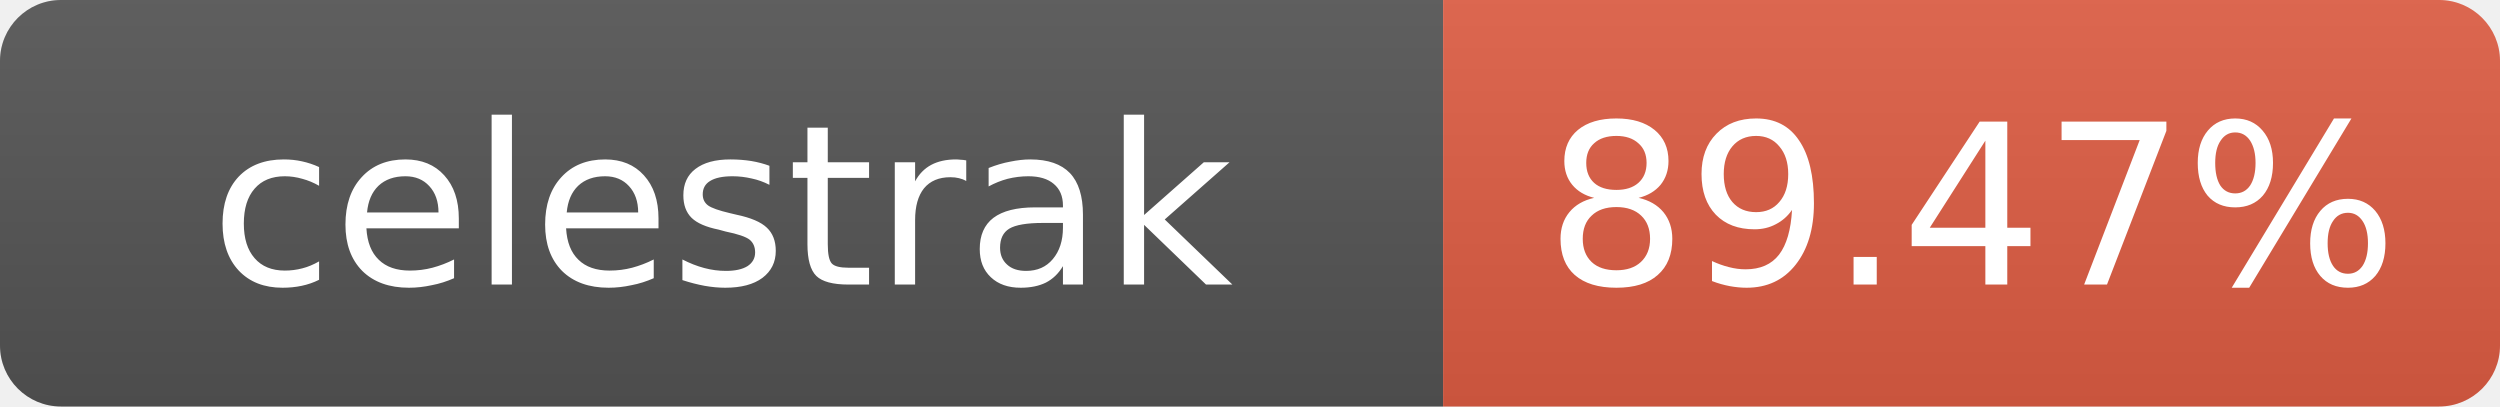
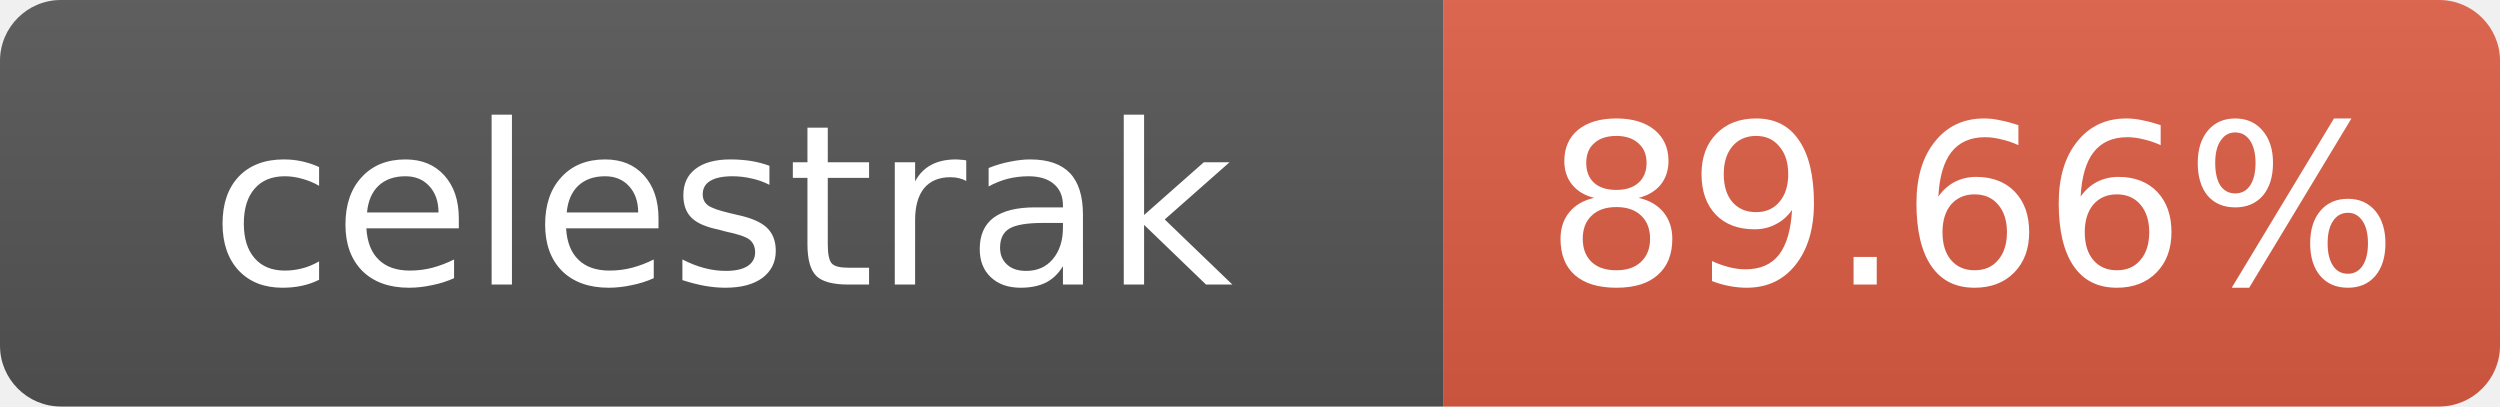
- <svg xmlns="http://www.w3.org/2000/svg" width="123" height="20" role="img" aria-label="celestrak: 89.47%">
+ <svg xmlns="http://www.w3.org/2000/svg" width="123" height="20" role="img" aria-label="celestrak: 89.66%">
  <linearGradient id="s" x2="0" y2="100%">
    <stop offset="0" stop-color="#bbb" stop-opacity=".1" />
    <stop offset="1" stop-opacity=".1" />
  </linearGradient>
  <clipPath id="r">
    <rect width="123" height="20" rx="3" fill="#fff" />
  </clipPath>
  <g clip-path="url(#r)">
    <rect width="71" height="20" fill="#555" />
    <rect x="71" width="52" height="20" fill="#e05d44" />
    <rect width="123" height="20" fill="url(#s)" />
  </g>
  <g fill="#fff" text-anchor="middle" font-family="Verdana,Geneva,DejaVu Sans,sans-serif" font-size="11">
    <text x="35.5" y="14">celestrak</text>
-     <text x="97" y="14">89.47%</text>
+     <text x="97" y="14">89.66%</text>
  </g>
</svg>
